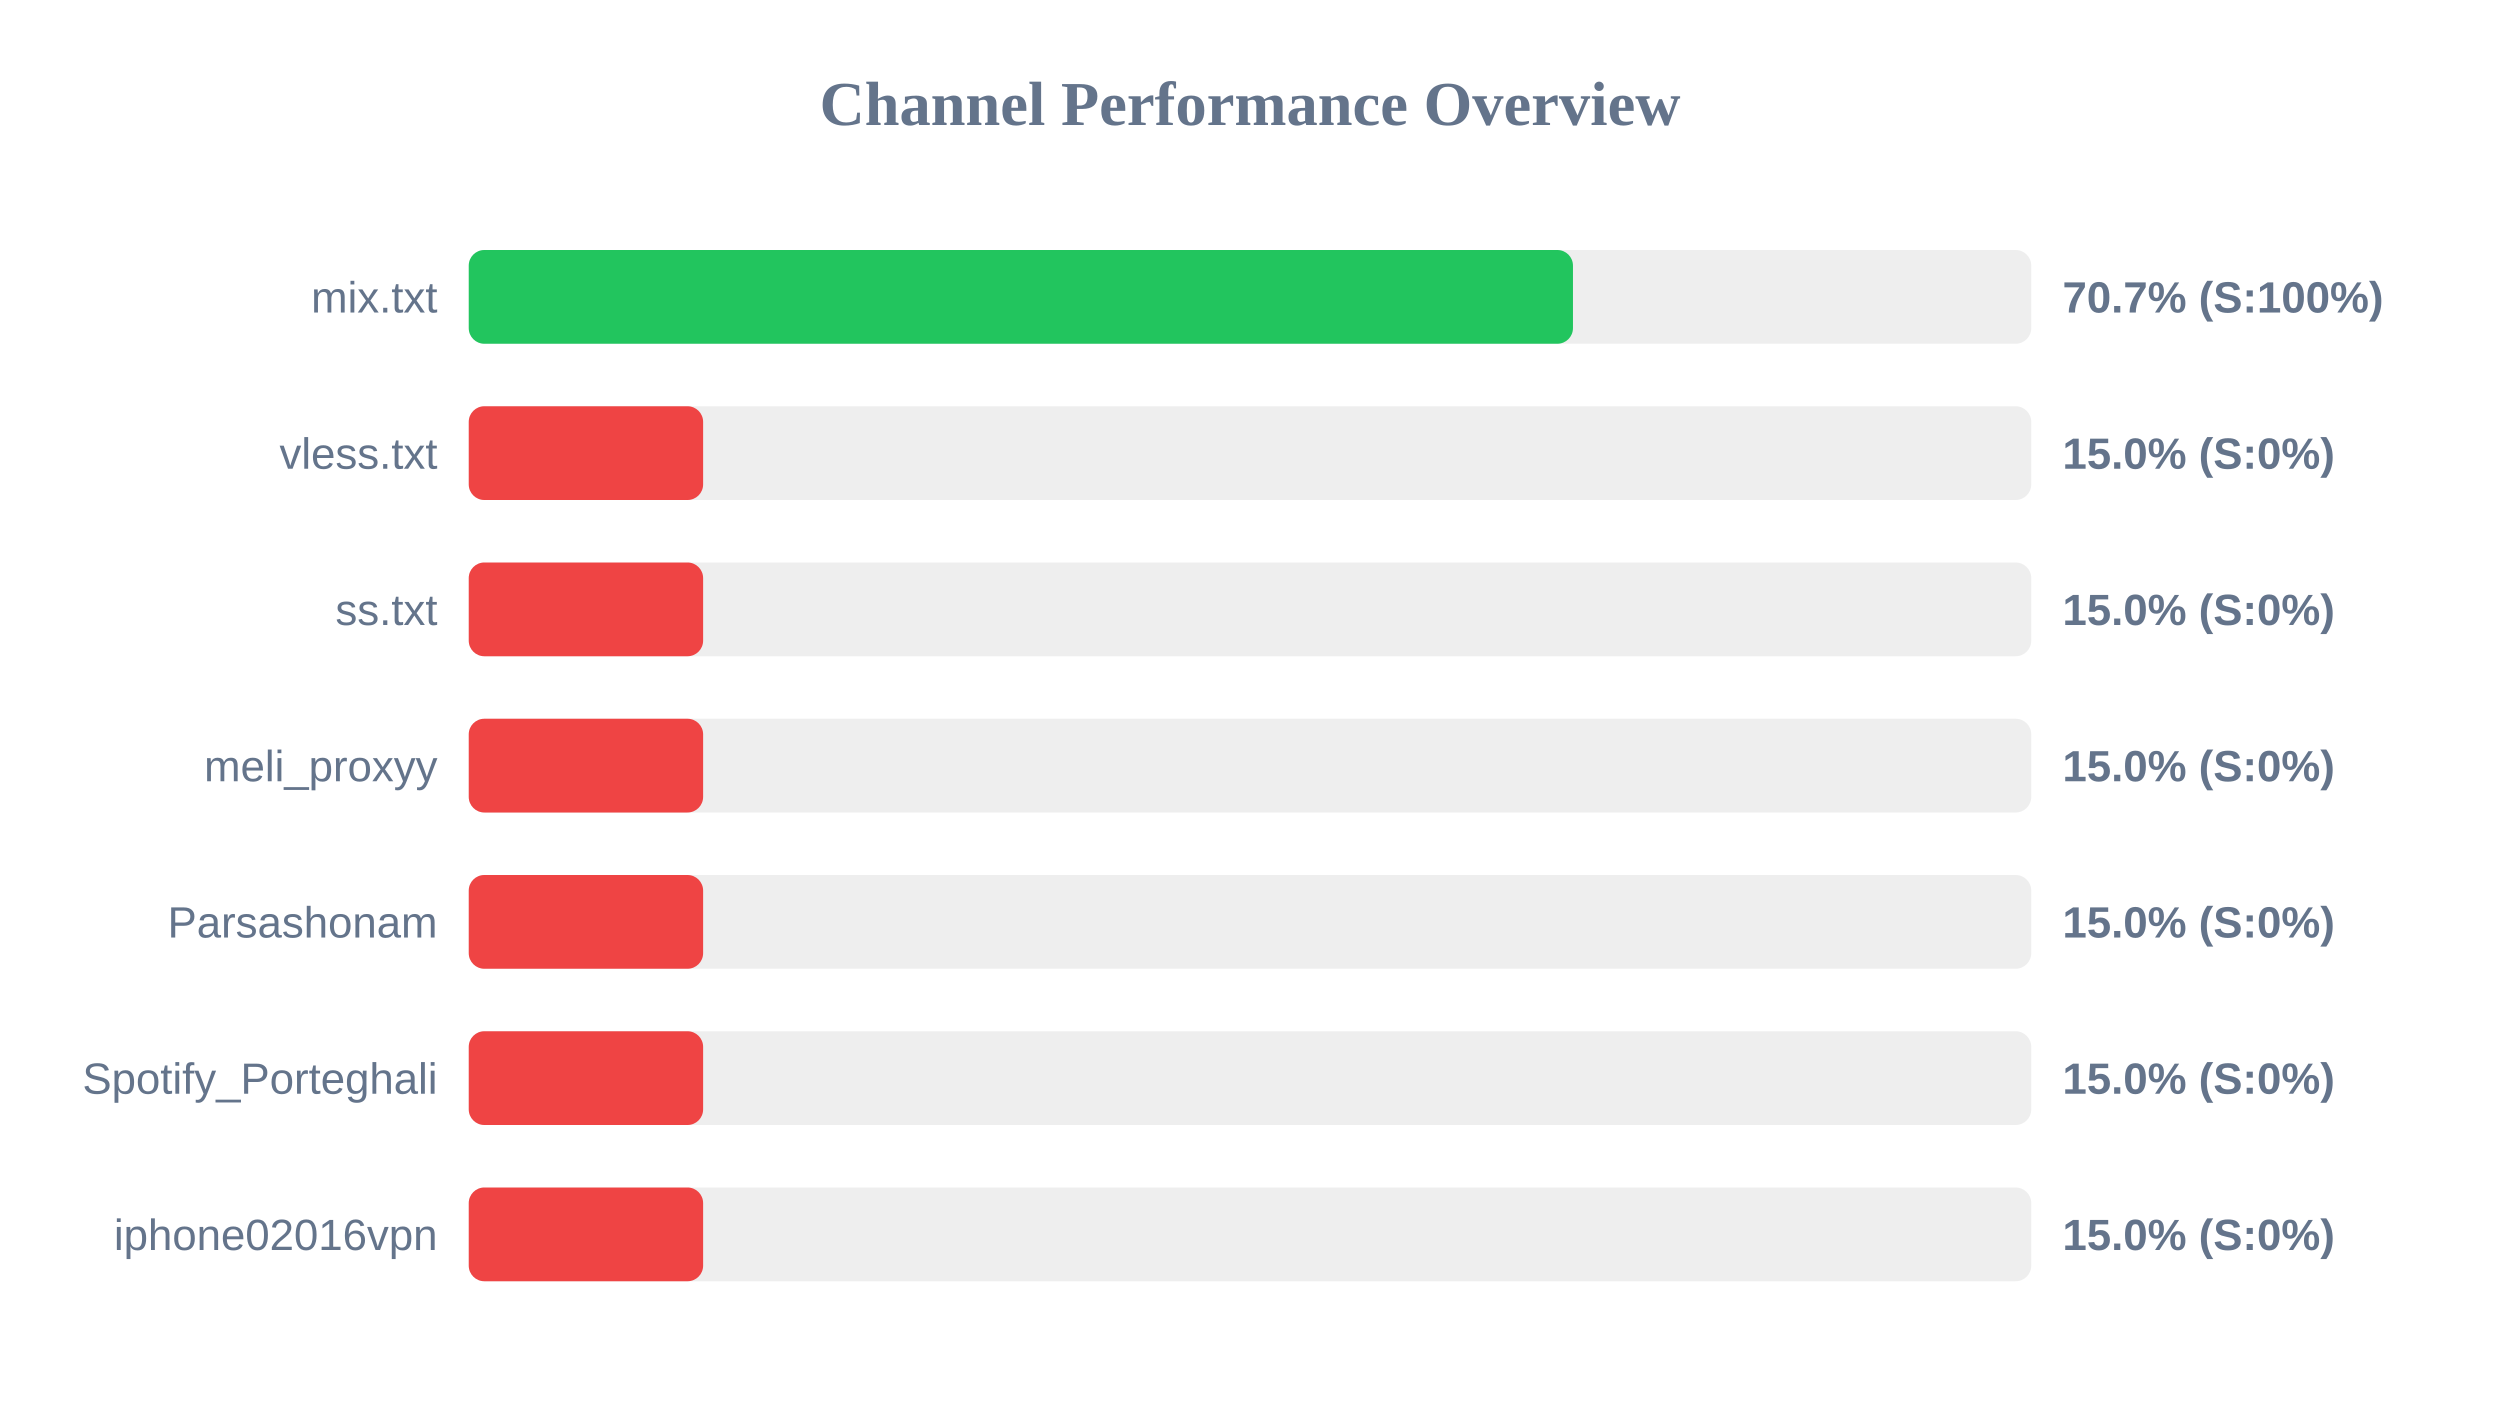
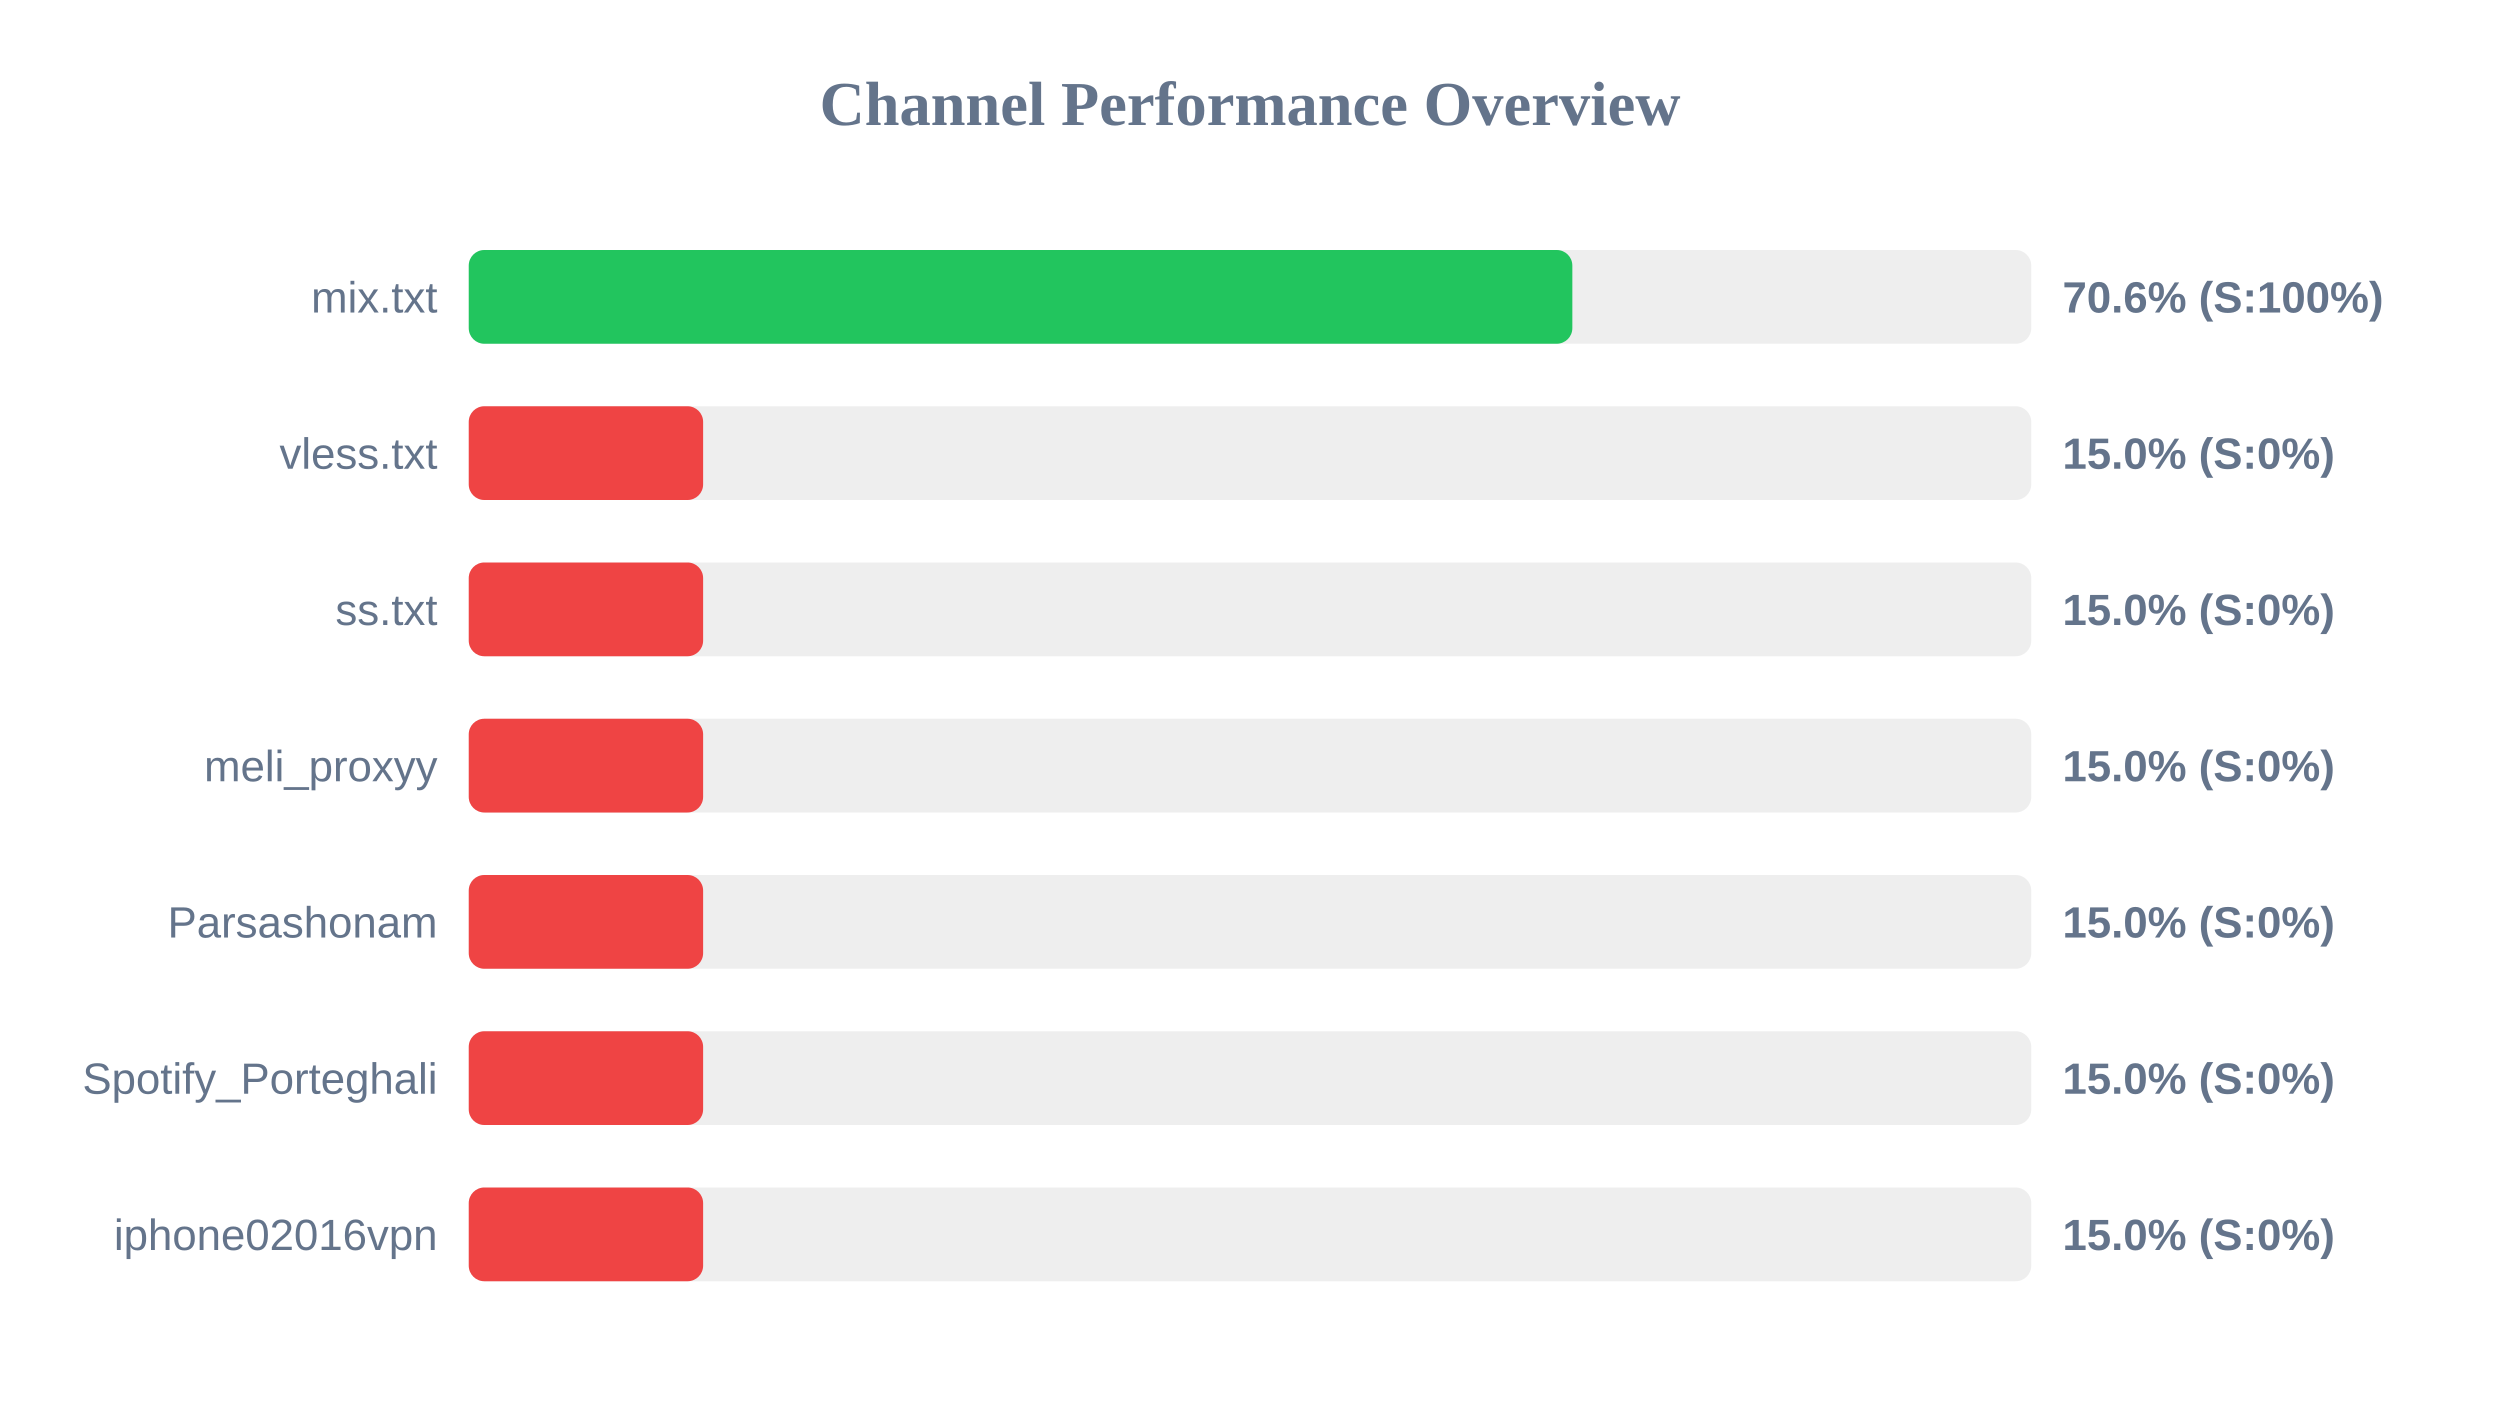
<svg xmlns="http://www.w3.org/2000/svg" width="800" height="450" version="1.1">
  <style>
        .row { font: 14px Arial; fill: #64748b; }
        .score { font: bold 14px Arial; fill: #64748b; }
    </style>
  <text x="400" y="40" text-anchor="middle" font-size="20px" font-weight="bold" fill="#64748b">Channel Performance Overview</text>
  <rect x="150" y="80" width="500" height="30" fill="#eee" rx="5" />
-   <rect x="150" y="80" width="353.35" height="30" fill="#22c55e" rx="5" />
+   <rect x="150" y="80" width="353.15" height="30" fill="#22c55e" rx="5" />
  <text x="140" y="100" text-anchor="end" class="row">mix.txt</text>
-   <text x="660" y="100" text-anchor="start" class="score">70.7% (S:100%)</text>
+   <text x="660" y="100" text-anchor="start" class="score">70.6% (S:100%)</text>
  <rect x="150" y="130" width="500" height="30" fill="#eee" rx="5" />
  <rect x="150" y="130" width="75.0" height="30" fill="#ef4444" rx="5" />
  <text x="140" y="150" text-anchor="end" class="row">vless.txt</text>
  <text x="660" y="150" text-anchor="start" class="score">15.0% (S:0%)</text>
  <rect x="150" y="180" width="500" height="30" fill="#eee" rx="5" />
  <rect x="150" y="180" width="75.0" height="30" fill="#ef4444" rx="5" />
  <text x="140" y="200" text-anchor="end" class="row">ss.txt</text>
  <text x="660" y="200" text-anchor="start" class="score">15.0% (S:0%)</text>
  <rect x="150" y="230" width="500" height="30" fill="#eee" rx="5" />
  <rect x="150" y="230" width="75.0" height="30" fill="#ef4444" rx="5" />
  <text x="140" y="250" text-anchor="end" class="row">meli_proxyy</text>
  <text x="660" y="250" text-anchor="start" class="score">15.0% (S:0%)</text>
  <rect x="150" y="280" width="500" height="30" fill="#eee" rx="5" />
  <rect x="150" y="280" width="75.0" height="30" fill="#ef4444" rx="5" />
  <text x="140" y="300" text-anchor="end" class="row">Parsashonam</text>
  <text x="660" y="300" text-anchor="start" class="score">15.0% (S:0%)</text>
  <rect x="150" y="330" width="500" height="30" fill="#eee" rx="5" />
  <rect x="150" y="330" width="75.0" height="30" fill="#ef4444" rx="5" />
  <text x="140" y="350" text-anchor="end" class="row">Spotify_Porteghali</text>
  <text x="660" y="350" text-anchor="start" class="score">15.0% (S:0%)</text>
  <rect x="150" y="380" width="500" height="30" fill="#eee" rx="5" />
  <rect x="150" y="380" width="75.0" height="30" fill="#ef4444" rx="5" />
  <text x="140" y="400" text-anchor="end" class="row">iphone02016vpn</text>
  <text x="660" y="400" text-anchor="start" class="score">15.0% (S:0%)</text>
</svg>
